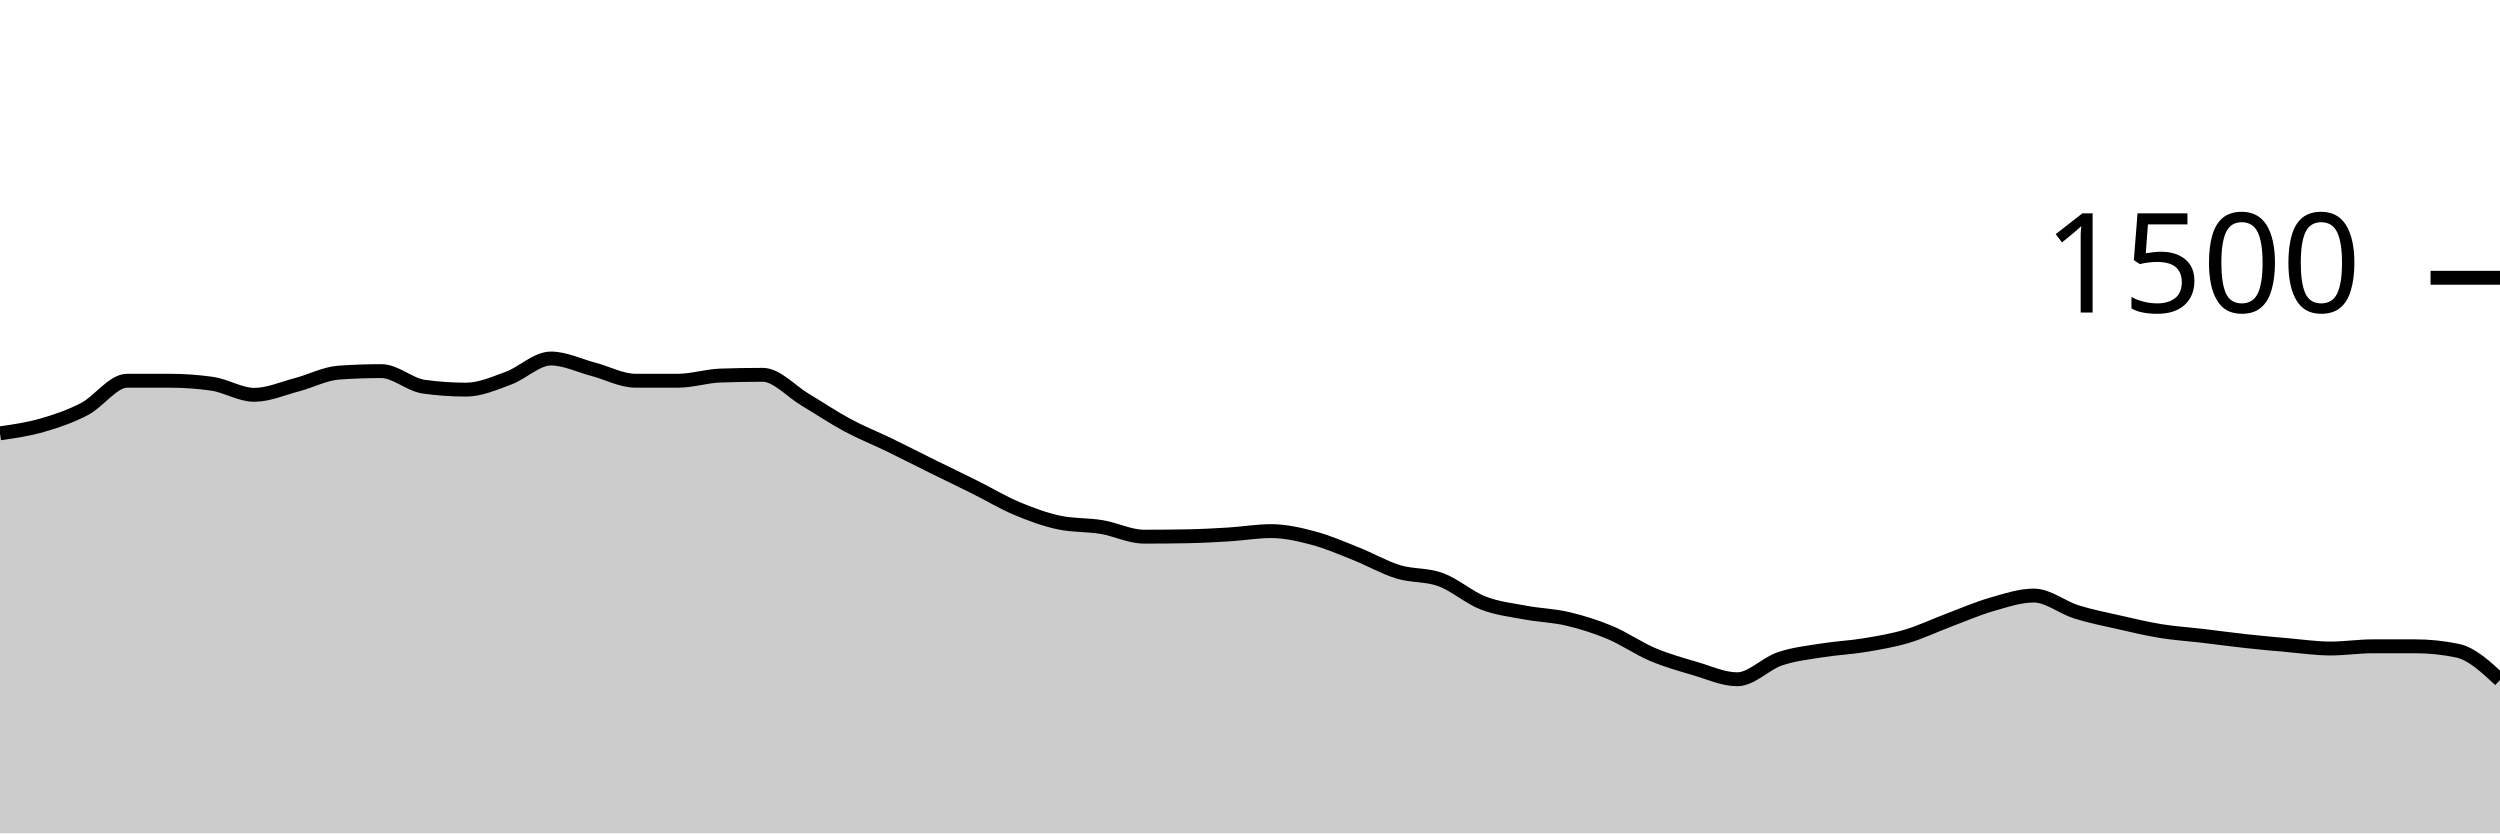
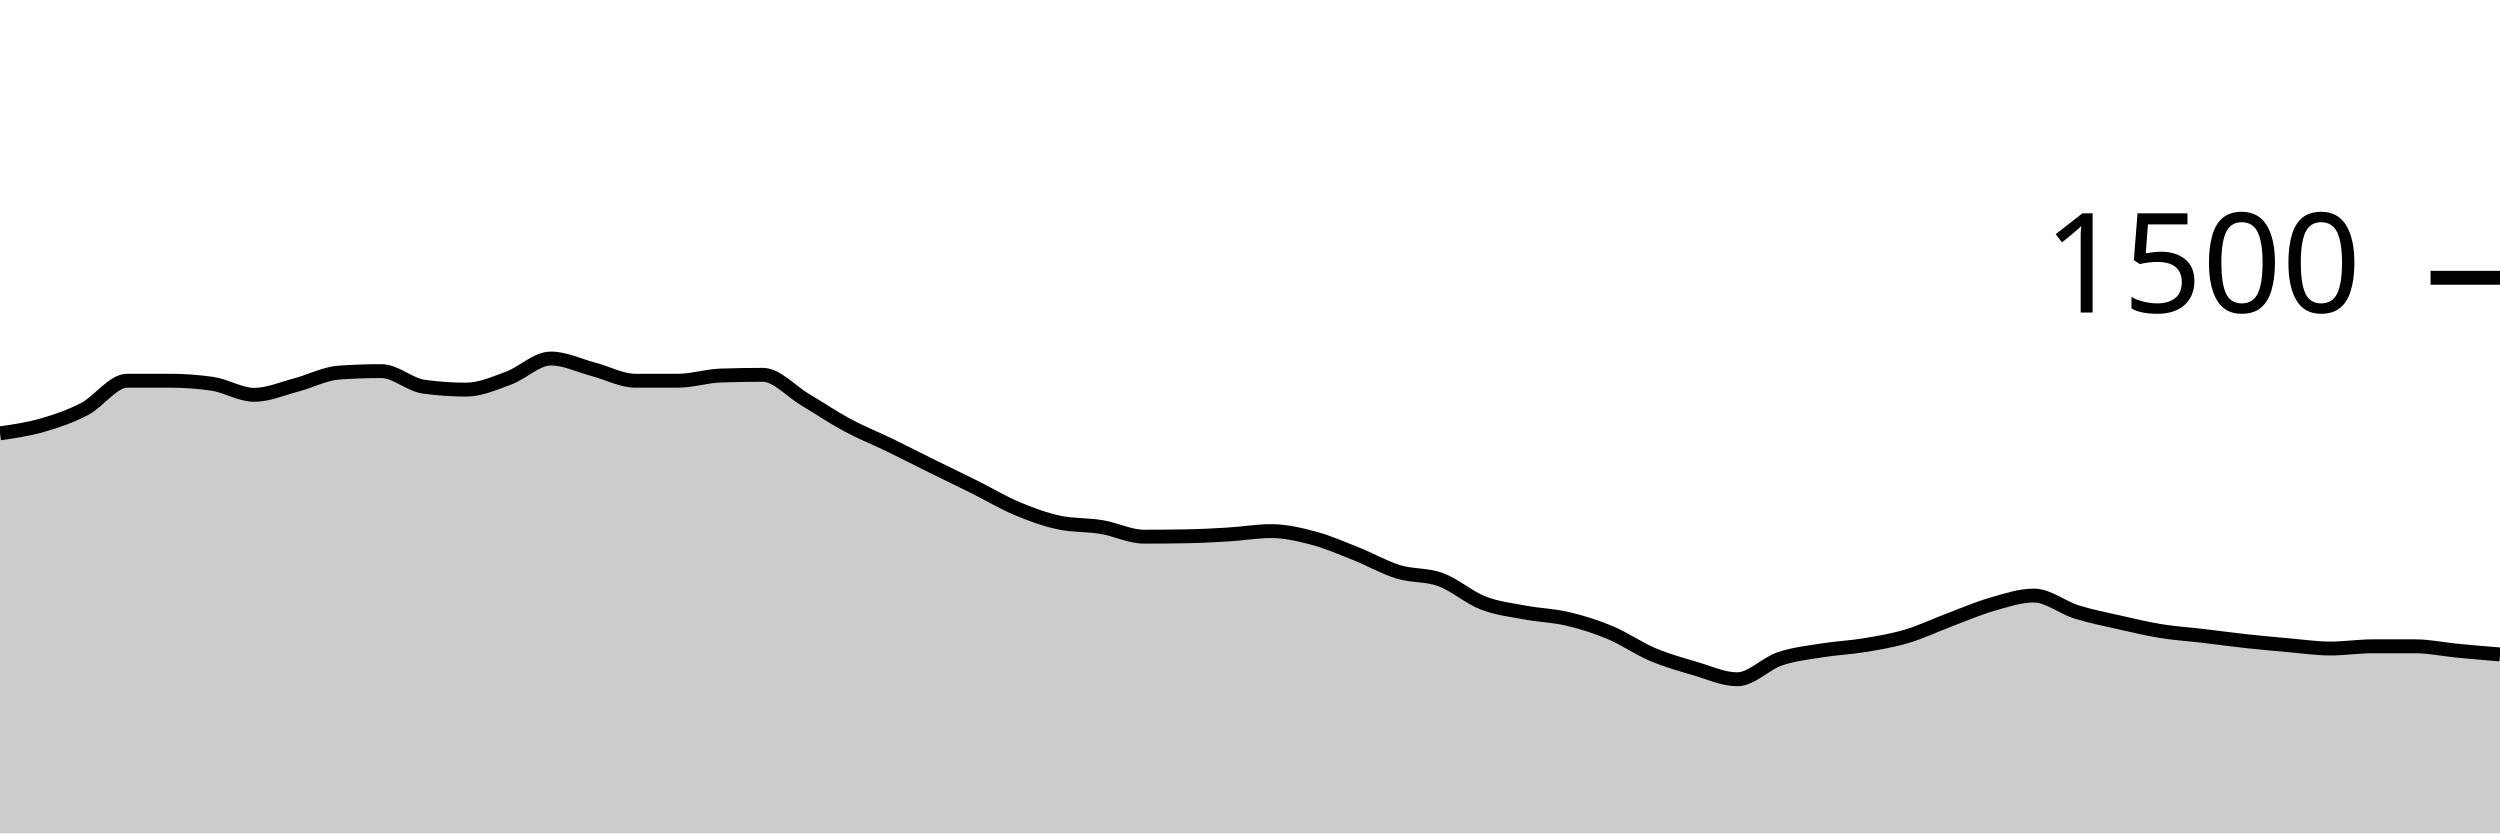
<svg xmlns="http://www.w3.org/2000/svg" viewBox="0 0 180 60">
  <g transform="translate(0,20)">
-     <path class="area" fill="rgba(0, 0, 0, 0.2)" d="M0,11.2C1.017,11.053,2.034,10.907,3.051,10.613C4.068,10.32,5.085,9.973,6.102,9.44C7.119,8.907,8.136,7.413,9.153,7.413C10.169,7.413,11.186,7.413,12.203,7.413C13.22,7.413,14.237,7.484,15.254,7.627C16.271,7.769,17.288,8.427,18.305,8.427C19.322,8.427,20.339,7.973,21.356,7.707C22.373,7.44,23.39,6.898,24.407,6.827C25.424,6.756,26.441,6.72,27.458,6.72C28.475,6.72,29.492,7.698,30.508,7.84C31.525,7.982,32.542,8.053,33.559,8.053C34.576,8.053,35.593,7.6,36.61,7.227C37.627,6.853,38.644,5.813,39.661,5.813C40.678,5.813,41.695,6.32,42.712,6.587C43.729,6.853,44.746,7.413,45.763,7.413C46.78,7.413,47.797,7.413,48.814,7.413C49.831,7.413,50.847,7.076,51.864,7.04C52.881,7.004,53.898,6.987,54.915,6.987C55.932,6.987,56.949,8.169,57.966,8.773C58.983,9.378,60,10.067,61.017,10.613C62.034,11.16,63.051,11.56,64.068,12.053C65.085,12.547,66.102,13.071,67.119,13.573C68.136,14.076,69.153,14.56,70.169,15.067C71.186,15.573,72.203,16.187,73.22,16.613C74.237,17.04,75.254,17.413,76.271,17.627C77.288,17.84,78.305,17.778,79.322,17.947C80.339,18.116,81.356,18.64,82.373,18.64C83.39,18.64,84.407,18.631,85.424,18.613C86.441,18.596,87.458,18.542,88.475,18.48C89.492,18.418,90.508,18.24,91.525,18.24C92.542,18.24,93.559,18.476,94.576,18.747C95.593,19.018,96.61,19.462,97.627,19.867C98.644,20.271,99.661,20.862,100.678,21.173C101.695,21.484,102.712,21.36,103.729,21.733C104.746,22.107,105.763,23.018,106.78,23.413C107.797,23.809,108.814,23.916,109.831,24.107C110.847,24.298,111.864,24.32,112.881,24.56C113.898,24.8,114.915,25.12,115.932,25.547C116.949,25.973,117.966,26.689,118.983,27.12C120,27.551,121.017,27.836,122.034,28.133C123.051,28.431,124.068,28.907,125.085,28.907C126.102,28.907,127.119,27.787,128.136,27.44C129.153,27.093,130.169,26.991,131.186,26.827C132.203,26.662,133.22,26.622,134.237,26.453C135.254,26.284,136.271,26.116,137.288,25.813C138.305,25.511,139.322,25.022,140.339,24.64C141.356,24.258,142.373,23.813,143.39,23.52C144.407,23.227,145.424,22.88,146.441,22.88C147.458,22.88,148.475,23.733,149.492,24.053C150.508,24.373,151.525,24.569,152.542,24.8C153.559,25.031,154.576,25.276,155.593,25.44C156.61,25.604,157.627,25.667,158.644,25.787C159.661,25.907,160.678,26.049,161.695,26.16C162.712,26.271,163.729,26.364,164.746,26.453C165.763,26.542,166.78,26.693,167.797,26.693C168.814,26.693,169.831,26.533,170.847,26.533C171.864,26.533,172.881,26.533,173.898,26.533C174.915,26.533,175.932,26.64,176.949,26.853C177.966,27.067,178.983,28.013,180,28.96L180,40C178.983,40,177.966,40,176.949,40C175.932,40,174.915,40,173.898,40C172.881,40,171.864,40,170.847,40C169.831,40,168.814,40,167.797,40C166.78,40,165.763,40,164.746,40C163.729,40,162.712,40,161.695,40C160.678,40,159.661,40,158.644,40C157.627,40,156.61,40,155.593,40C154.576,40,153.559,40,152.542,40C151.525,40,150.508,40,149.492,40C148.475,40,147.458,40,146.441,40C145.424,40,144.407,40,143.39,40C142.373,40,141.356,40,140.339,40C139.322,40,138.305,40,137.288,40C136.271,40,135.254,40,134.237,40C133.22,40,132.203,40,131.186,40C130.169,40,129.153,40,128.136,40C127.119,40,126.102,40,125.085,40C124.068,40,123.051,40,122.034,40C121.017,40,120,40,118.983,40C117.966,40,116.949,40,115.932,40C114.915,40,113.898,40,112.881,40C111.864,40,110.847,40,109.831,40C108.814,40,107.797,40,106.78,40C105.763,40,104.746,40,103.729,40C102.712,40,101.695,40,100.678,40C99.661,40,98.644,40,97.627,40C96.61,40,95.593,40,94.576,40C93.559,40,92.542,40,91.525,40C90.508,40,89.492,40,88.475,40C87.458,40,86.441,40,85.424,40C84.407,40,83.39,40,82.373,40C81.356,40,80.339,40,79.322,40C78.305,40,77.288,40,76.271,40C75.254,40,74.237,40,73.22,40C72.203,40,71.186,40,70.169,40C69.153,40,68.136,40,67.119,40C66.102,40,65.085,40,64.068,40C63.051,40,62.034,40,61.017,40C60,40,58.983,40,57.966,40C56.949,40,55.932,40,54.915,40C53.898,40,52.881,40,51.864,40C50.847,40,49.831,40,48.814,40C47.797,40,46.78,40,45.763,40C44.746,40,43.729,40,42.712,40C41.695,40,40.678,40,39.661,40C38.644,40,37.627,40,36.61,40C35.593,40,34.576,40,33.559,40C32.542,40,31.525,40,30.508,40C29.492,40,28.475,40,27.458,40C26.441,40,25.424,40,24.407,40C23.39,40,22.373,40,21.356,40C20.339,40,19.322,40,18.305,40C17.288,40,16.271,40,15.254,40C14.237,40,13.22,40,12.203,40C11.186,40,10.169,40,9.153,40C8.136,40,7.119,40,6.102,40C5.085,40,4.068,40,3.051,40C2.034,40,1.017,40,0,40Z" />
-     <path class="line" stroke="black" fill="none" d="M0,11.2C1.017,11.053,2.034,10.907,3.051,10.613C4.068,10.32,5.085,9.973,6.102,9.44C7.119,8.907,8.136,7.413,9.153,7.413C10.169,7.413,11.186,7.413,12.203,7.413C13.22,7.413,14.237,7.484,15.254,7.627C16.271,7.769,17.288,8.427,18.305,8.427C19.322,8.427,20.339,7.973,21.356,7.707C22.373,7.44,23.39,6.898,24.407,6.827C25.424,6.756,26.441,6.72,27.458,6.72C28.475,6.72,29.492,7.698,30.508,7.84C31.525,7.982,32.542,8.053,33.559,8.053C34.576,8.053,35.593,7.6,36.61,7.227C37.627,6.853,38.644,5.813,39.661,5.813C40.678,5.813,41.695,6.32,42.712,6.587C43.729,6.853,44.746,7.413,45.763,7.413C46.78,7.413,47.797,7.413,48.814,7.413C49.831,7.413,50.847,7.076,51.864,7.04C52.881,7.004,53.898,6.987,54.915,6.987C55.932,6.987,56.949,8.169,57.966,8.773C58.983,9.378,60,10.067,61.017,10.613C62.034,11.16,63.051,11.56,64.068,12.053C65.085,12.547,66.102,13.071,67.119,13.573C68.136,14.076,69.153,14.56,70.169,15.067C71.186,15.573,72.203,16.187,73.22,16.613C74.237,17.04,75.254,17.413,76.271,17.627C77.288,17.84,78.305,17.778,79.322,17.947C80.339,18.116,81.356,18.64,82.373,18.64C83.39,18.64,84.407,18.631,85.424,18.613C86.441,18.596,87.458,18.542,88.475,18.48C89.492,18.418,90.508,18.24,91.525,18.24C92.542,18.24,93.559,18.476,94.576,18.747C95.593,19.018,96.61,19.462,97.627,19.867C98.644,20.271,99.661,20.862,100.678,21.173C101.695,21.484,102.712,21.36,103.729,21.733C104.746,22.107,105.763,23.018,106.78,23.413C107.797,23.809,108.814,23.916,109.831,24.107C110.847,24.298,111.864,24.32,112.881,24.56C113.898,24.8,114.915,25.12,115.932,25.547C116.949,25.973,117.966,26.689,118.983,27.12C120,27.551,121.017,27.836,122.034,28.133C123.051,28.431,124.068,28.907,125.085,28.907C126.102,28.907,127.119,27.787,128.136,27.44C129.153,27.093,130.169,26.991,131.186,26.827C132.203,26.662,133.22,26.622,134.237,26.453C135.254,26.284,136.271,26.116,137.288,25.813C138.305,25.511,139.322,25.022,140.339,24.64C141.356,24.258,142.373,23.813,143.39,23.52C144.407,23.227,145.424,22.88,146.441,22.88C147.458,22.88,148.475,23.733,149.492,24.053C150.508,24.373,151.525,24.569,152.542,24.8C153.559,25.031,154.576,25.276,155.593,25.44C156.61,25.604,157.627,25.667,158.644,25.787C159.661,25.907,160.678,26.049,161.695,26.16C162.712,26.271,163.729,26.364,164.746,26.453C165.763,26.542,166.78,26.693,167.797,26.693C168.814,26.693,169.831,26.533,170.847,26.533C171.864,26.533,172.881,26.533,173.898,26.533C174.915,26.533,175.932,26.64,176.949,26.853C177.966,27.067,178.983,28.013,180,28.96" />
+     <path class="area" fill="rgba(0, 0, 0, 0.2)" d="M0,11.2C1.017,11.053,2.034,10.907,3.051,10.613C4.068,10.32,5.085,9.973,6.102,9.44C7.119,8.907,8.136,7.413,9.153,7.413C10.169,7.413,11.186,7.413,12.203,7.413C13.22,7.413,14.237,7.484,15.254,7.627C16.271,7.769,17.288,8.427,18.305,8.427C19.322,8.427,20.339,7.973,21.356,7.707C22.373,7.44,23.39,6.898,24.407,6.827C25.424,6.756,26.441,6.72,27.458,6.72C28.475,6.72,29.492,7.698,30.508,7.84C31.525,7.982,32.542,8.053,33.559,8.053C34.576,8.053,35.593,7.6,36.61,7.227C37.627,6.853,38.644,5.813,39.661,5.813C40.678,5.813,41.695,6.32,42.712,6.587C43.729,6.853,44.746,7.413,45.763,7.413C46.78,7.413,47.797,7.413,48.814,7.413C49.831,7.413,50.847,7.076,51.864,7.04C52.881,7.004,53.898,6.987,54.915,6.987C55.932,6.987,56.949,8.169,57.966,8.773C58.983,9.378,60,10.067,61.017,10.613C62.034,11.16,63.051,11.56,64.068,12.053C65.085,12.547,66.102,13.071,67.119,13.573C68.136,14.076,69.153,14.56,70.169,15.067C71.186,15.573,72.203,16.187,73.22,16.613C74.237,17.04,75.254,17.413,76.271,17.627C77.288,17.84,78.305,17.778,79.322,17.947C80.339,18.116,81.356,18.64,82.373,18.64C83.39,18.64,84.407,18.631,85.424,18.613C86.441,18.596,87.458,18.542,88.475,18.48C89.492,18.418,90.508,18.24,91.525,18.24C92.542,18.24,93.559,18.476,94.576,18.747C95.593,19.018,96.61,19.462,97.627,19.867C98.644,20.271,99.661,20.862,100.678,21.173C101.695,21.484,102.712,21.36,103.729,21.733C104.746,22.107,105.763,23.018,106.78,23.413C107.797,23.809,108.814,23.916,109.831,24.107C110.847,24.298,111.864,24.32,112.881,24.56C113.898,24.8,114.915,25.12,115.932,25.547C116.949,25.973,117.966,26.689,118.983,27.12C120,27.551,121.017,27.836,122.034,28.133C123.051,28.431,124.068,28.907,125.085,28.907C126.102,28.907,127.119,27.787,128.136,27.44C129.153,27.093,130.169,26.991,131.186,26.827C132.203,26.662,133.22,26.622,134.237,26.453C135.254,26.284,136.271,26.116,137.288,25.813C138.305,25.511,139.322,25.022,140.339,24.64C141.356,24.258,142.373,23.813,143.39,23.52C144.407,23.227,145.424,22.88,146.441,22.88C147.458,22.88,148.475,23.733,149.492,24.053C150.508,24.373,151.525,24.569,152.542,24.8C153.559,25.031,154.576,25.276,155.593,25.44C156.61,25.604,157.627,25.667,158.644,25.787C159.661,25.907,160.678,26.049,161.695,26.16C162.712,26.271,163.729,26.364,164.746,26.453C165.763,26.542,166.78,26.693,167.797,26.693C168.814,26.693,169.831,26.533,170.847,26.533C171.864,26.533,172.881,26.533,173.898,26.533C174.915,26.533,175.932,26.756,176.949,26.853C177.966,26.951,178.983,27.036,180,27.12L180,40C178.983,40,177.966,40,176.949,40C175.932,40,174.915,40,173.898,40C172.881,40,171.864,40,170.847,40C169.831,40,168.814,40,167.797,40C166.78,40,165.763,40,164.746,40C163.729,40,162.712,40,161.695,40C160.678,40,159.661,40,158.644,40C157.627,40,156.61,40,155.593,40C154.576,40,153.559,40,152.542,40C151.525,40,150.508,40,149.492,40C148.475,40,147.458,40,146.441,40C145.424,40,144.407,40,143.39,40C142.373,40,141.356,40,140.339,40C139.322,40,138.305,40,137.288,40C136.271,40,135.254,40,134.237,40C133.22,40,132.203,40,131.186,40C130.169,40,129.153,40,128.136,40C127.119,40,126.102,40,125.085,40C124.068,40,123.051,40,122.034,40C121.017,40,120,40,118.983,40C117.966,40,116.949,40,115.932,40C114.915,40,113.898,40,112.881,40C111.864,40,110.847,40,109.831,40C108.814,40,107.797,40,106.78,40C105.763,40,104.746,40,103.729,40C102.712,40,101.695,40,100.678,40C99.661,40,98.644,40,97.627,40C96.61,40,95.593,40,94.576,40C93.559,40,92.542,40,91.525,40C90.508,40,89.492,40,88.475,40C87.458,40,86.441,40,85.424,40C84.407,40,83.39,40,82.373,40C81.356,40,80.339,40,79.322,40C78.305,40,77.288,40,76.271,40C75.254,40,74.237,40,73.22,40C72.203,40,71.186,40,70.169,40C69.153,40,68.136,40,67.119,40C66.102,40,65.085,40,64.068,40C63.051,40,62.034,40,61.017,40C60,40,58.983,40,57.966,40C56.949,40,55.932,40,54.915,40C53.898,40,52.881,40,51.864,40C50.847,40,49.831,40,48.814,40C47.797,40,46.78,40,45.763,40C44.746,40,43.729,40,42.712,40C41.695,40,40.678,40,39.661,40C38.644,40,37.627,40,36.61,40C35.593,40,34.576,40,33.559,40C32.542,40,31.525,40,30.508,40C29.492,40,28.475,40,27.458,40C26.441,40,25.424,40,24.407,40C23.39,40,22.373,40,21.356,40C20.339,40,19.322,40,18.305,40C17.288,40,16.271,40,15.254,40C14.237,40,13.22,40,12.203,40C11.186,40,10.169,40,9.153,40C8.136,40,7.119,40,6.102,40C5.085,40,4.068,40,3.051,40C2.034,40,1.017,40,0,40Z" />
+     <path class="line" stroke="black" fill="none" d="M0,11.2C1.017,11.053,2.034,10.907,3.051,10.613C4.068,10.32,5.085,9.973,6.102,9.44C7.119,8.907,8.136,7.413,9.153,7.413C10.169,7.413,11.186,7.413,12.203,7.413C13.22,7.413,14.237,7.484,15.254,7.627C16.271,7.769,17.288,8.427,18.305,8.427C19.322,8.427,20.339,7.973,21.356,7.707C22.373,7.44,23.39,6.898,24.407,6.827C25.424,6.756,26.441,6.72,27.458,6.72C28.475,6.72,29.492,7.698,30.508,7.84C31.525,7.982,32.542,8.053,33.559,8.053C34.576,8.053,35.593,7.6,36.61,7.227C37.627,6.853,38.644,5.813,39.661,5.813C40.678,5.813,41.695,6.32,42.712,6.587C43.729,6.853,44.746,7.413,45.763,7.413C46.78,7.413,47.797,7.413,48.814,7.413C49.831,7.413,50.847,7.076,51.864,7.04C52.881,7.004,53.898,6.987,54.915,6.987C55.932,6.987,56.949,8.169,57.966,8.773C58.983,9.378,60,10.067,61.017,10.613C62.034,11.16,63.051,11.56,64.068,12.053C65.085,12.547,66.102,13.071,67.119,13.573C68.136,14.076,69.153,14.56,70.169,15.067C71.186,15.573,72.203,16.187,73.22,16.613C74.237,17.04,75.254,17.413,76.271,17.627C77.288,17.84,78.305,17.778,79.322,17.947C80.339,18.116,81.356,18.64,82.373,18.64C83.39,18.64,84.407,18.631,85.424,18.613C86.441,18.596,87.458,18.542,88.475,18.48C89.492,18.418,90.508,18.24,91.525,18.24C92.542,18.24,93.559,18.476,94.576,18.747C95.593,19.018,96.61,19.462,97.627,19.867C98.644,20.271,99.661,20.862,100.678,21.173C101.695,21.484,102.712,21.36,103.729,21.733C104.746,22.107,105.763,23.018,106.78,23.413C107.797,23.809,108.814,23.916,109.831,24.107C110.847,24.298,111.864,24.32,112.881,24.56C113.898,24.8,114.915,25.12,115.932,25.547C116.949,25.973,117.966,26.689,118.983,27.12C120,27.551,121.017,27.836,122.034,28.133C123.051,28.431,124.068,28.907,125.085,28.907C126.102,28.907,127.119,27.787,128.136,27.44C129.153,27.093,130.169,26.991,131.186,26.827C132.203,26.662,133.22,26.622,134.237,26.453C135.254,26.284,136.271,26.116,137.288,25.813C138.305,25.511,139.322,25.022,140.339,24.64C141.356,24.258,142.373,23.813,143.39,23.52C144.407,23.227,145.424,22.88,146.441,22.88C147.458,22.88,148.475,23.733,149.492,24.053C150.508,24.373,151.525,24.569,152.542,24.8C153.559,25.031,154.576,25.276,155.593,25.44C156.61,25.604,157.627,25.667,158.644,25.787C159.661,25.907,160.678,26.049,161.695,26.16C162.712,26.271,163.729,26.364,164.746,26.453C165.763,26.542,166.78,26.693,167.797,26.693C168.814,26.693,169.831,26.533,170.847,26.533C171.864,26.533,172.881,26.533,173.898,26.533C174.915,26.533,175.932,26.756,176.949,26.853C177.966,26.951,178.983,27.036,180,27.12" />
    <path class="axis-ceiling" stroke-width="1" stroke="black" fill="none" d="M175,0L180,0" />
    <text class="axis-ceiling-label" font-family="sans-serif" text-anchor="end" font-size="10px" x="170" y="2.5">1500</text>
  </g>
</svg>
